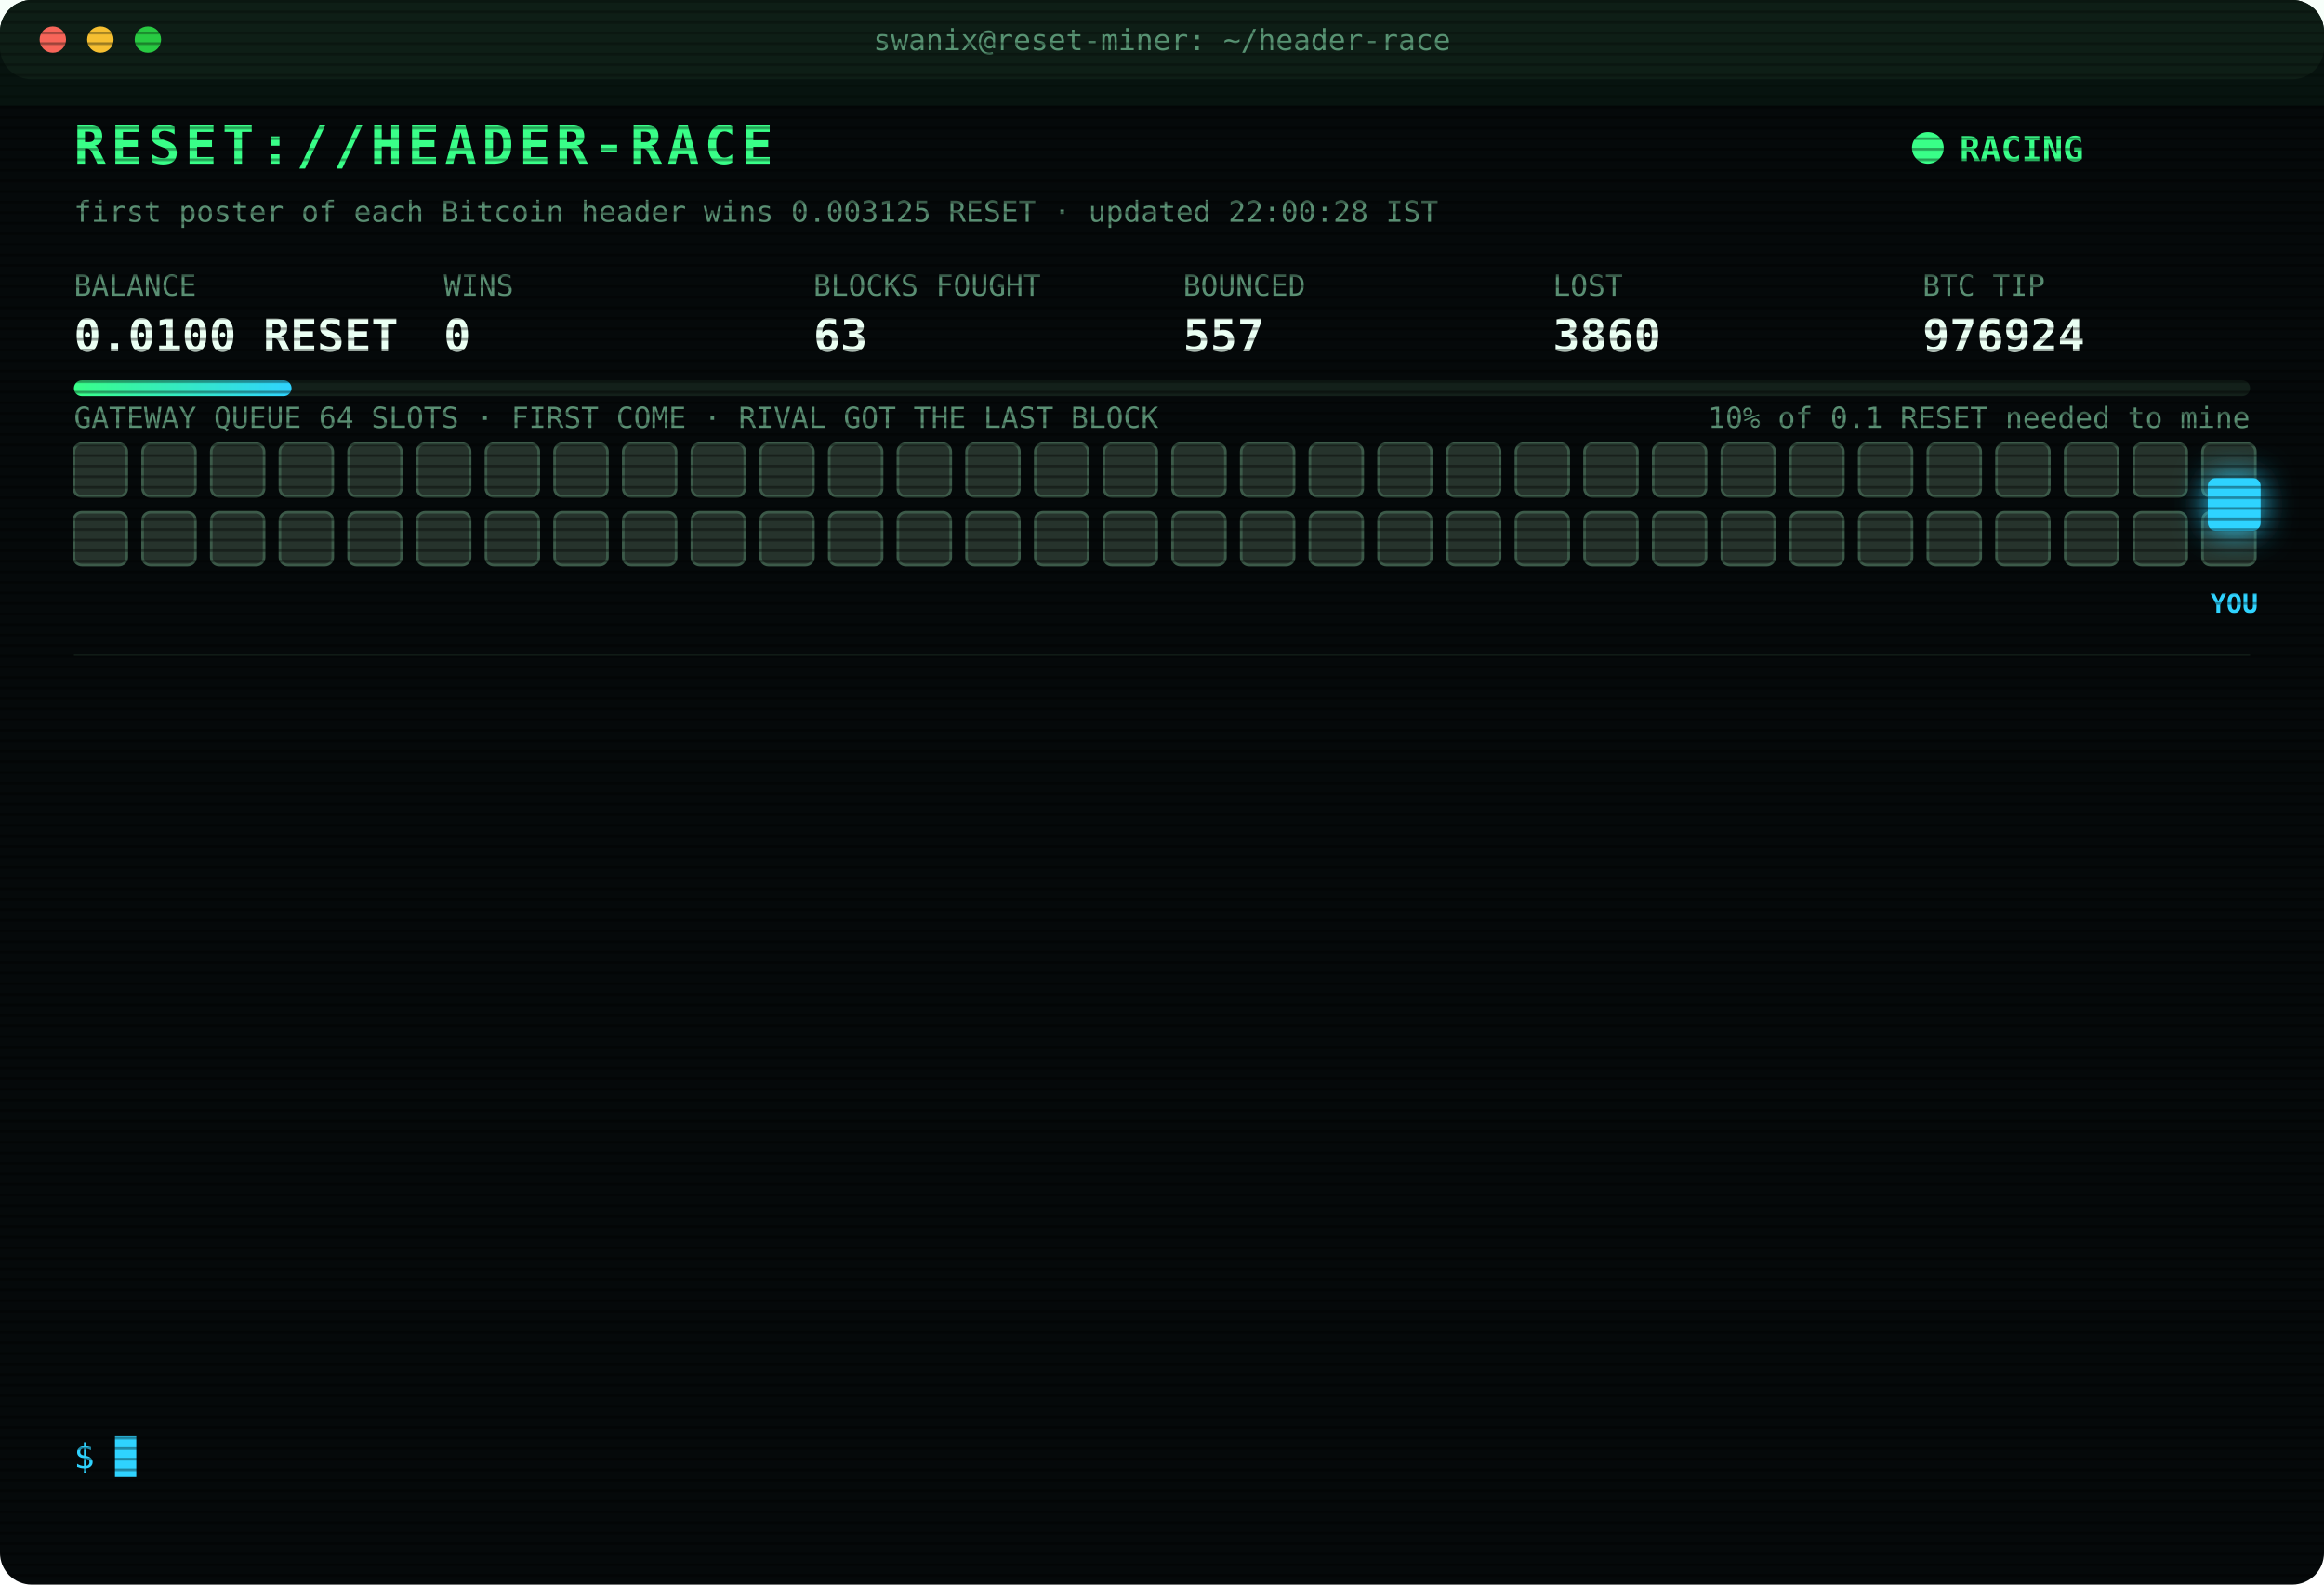
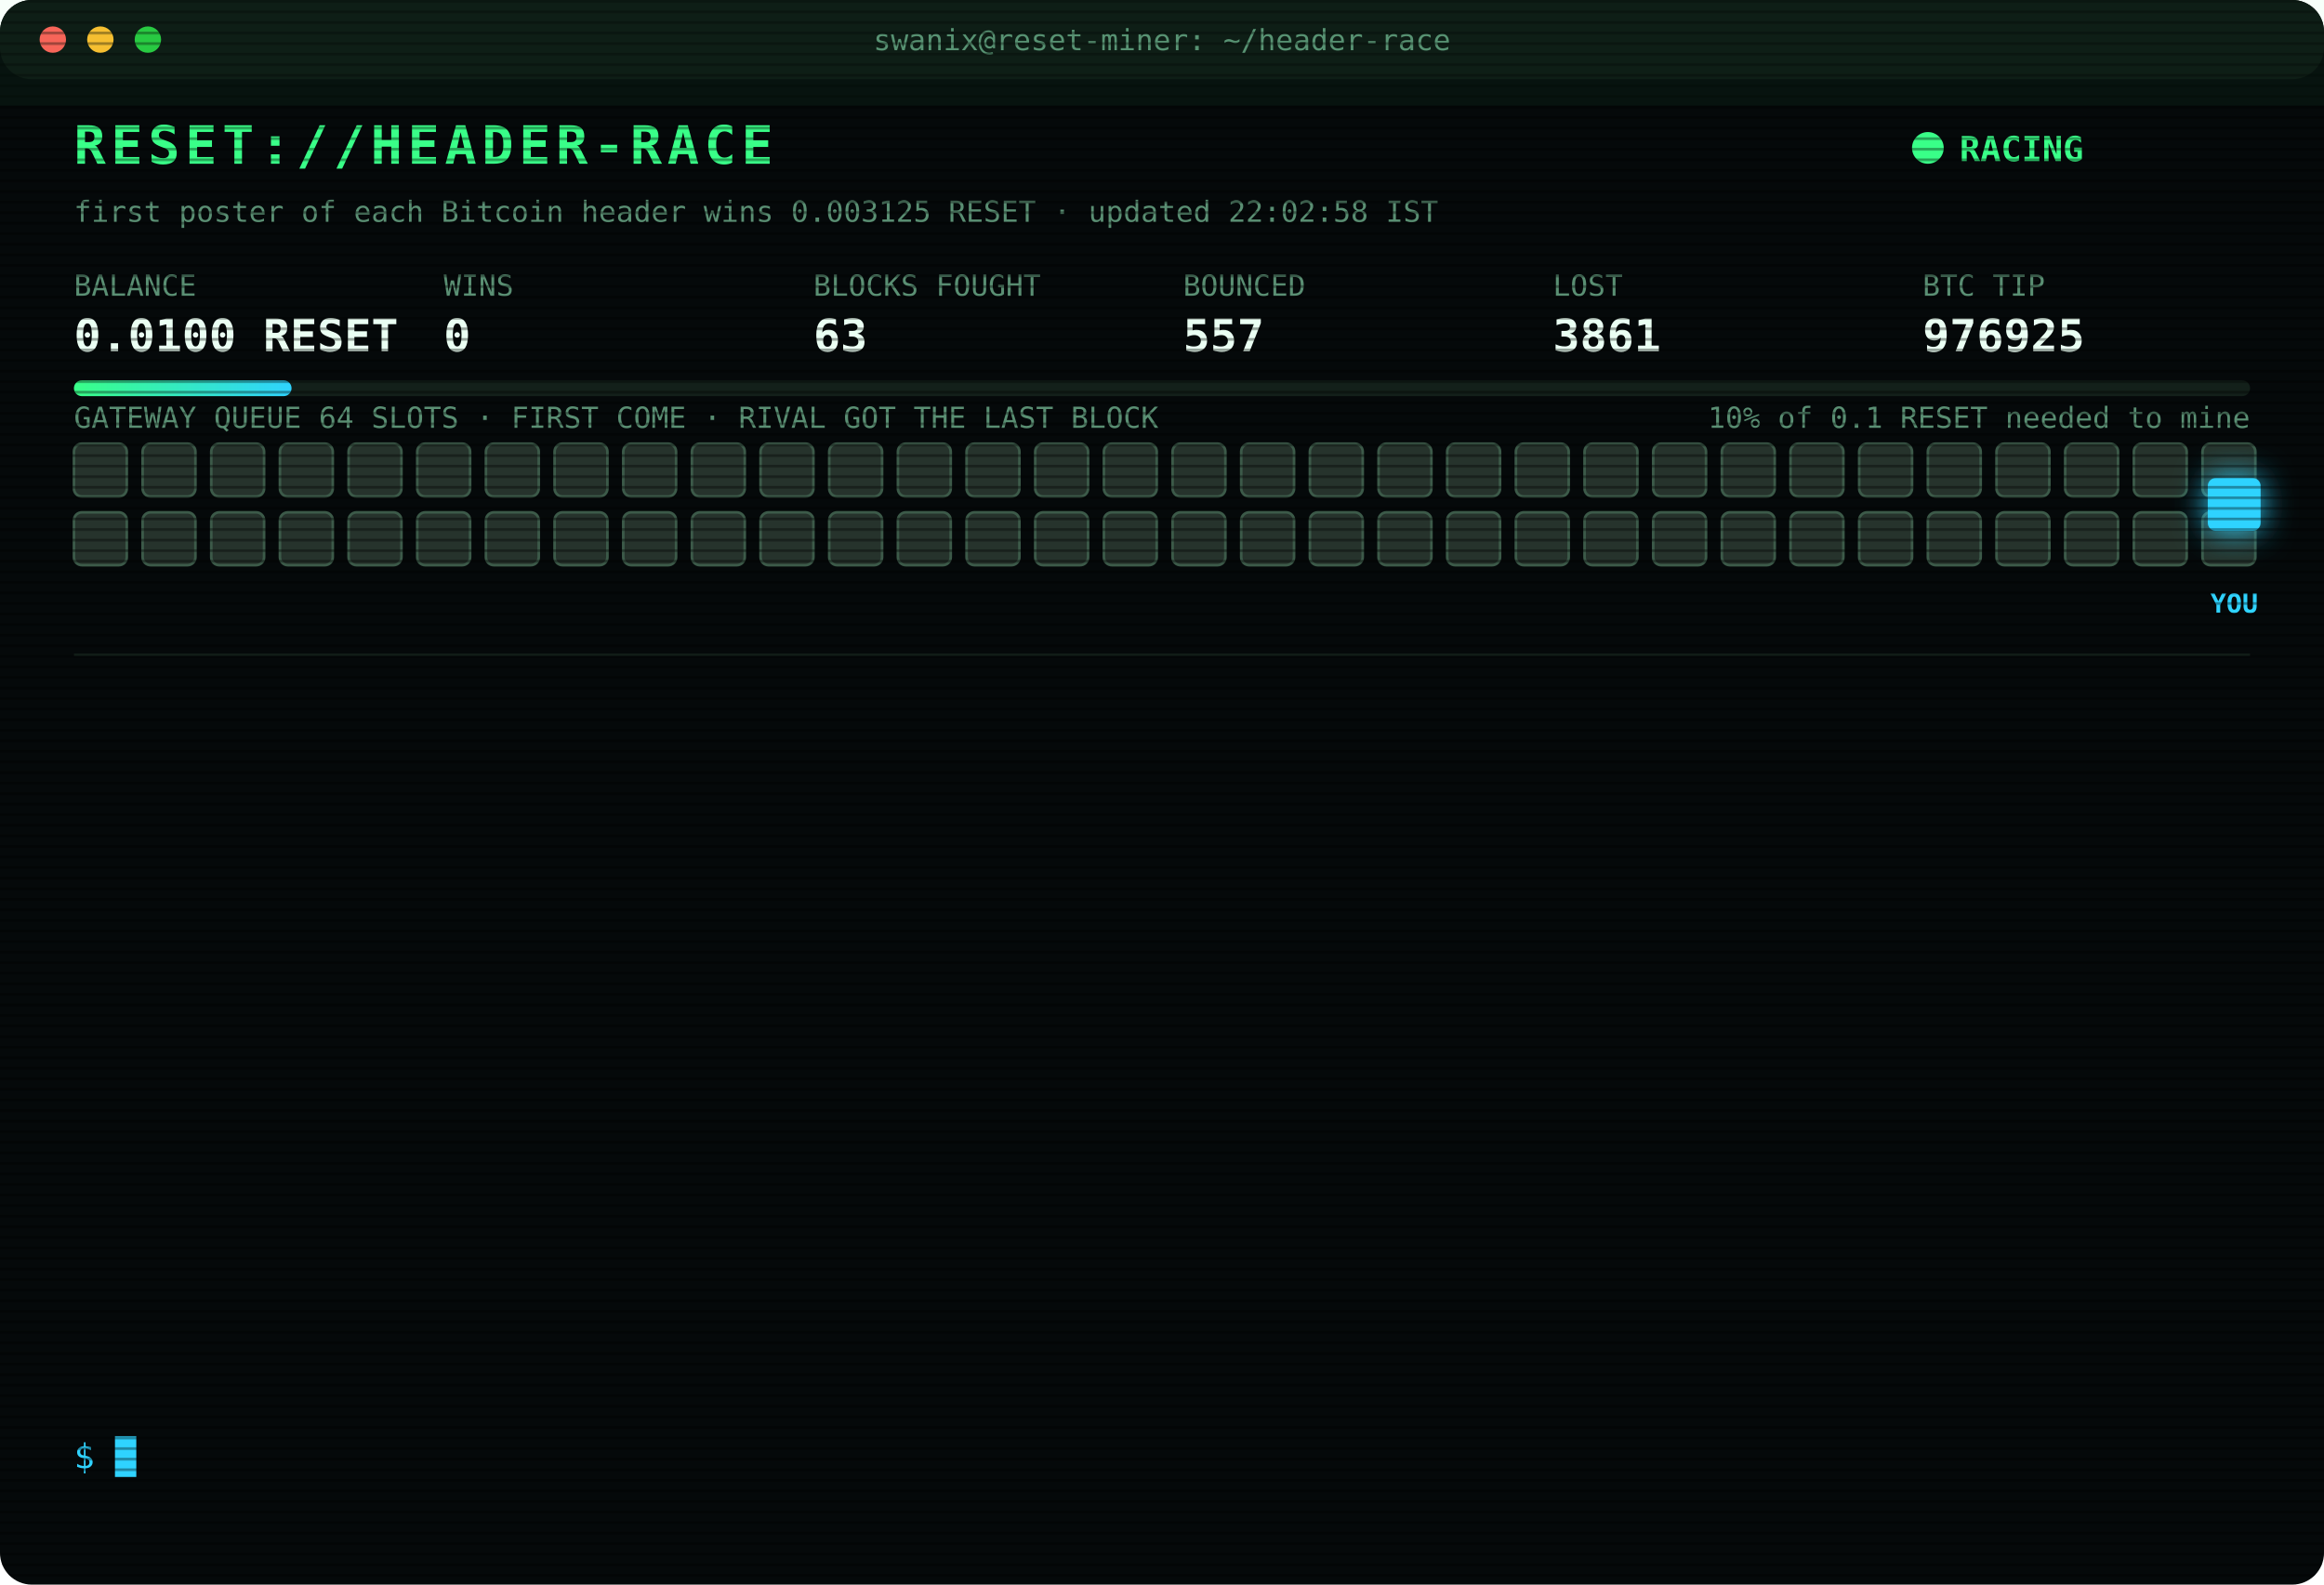
<svg xmlns="http://www.w3.org/2000/svg" width="880" height="600" viewBox="0 0 880 600" font-family="ui-monospace,SFMono-Regular,Menlo,Consolas,monospace">
  <style>
text{font-size:13px;fill:#7CFFB2}
.title{font-size:20px;font-weight:700;fill:#39FF88;letter-spacing:2px;animation:glitch 3s infinite steps(1)}
.sub{fill:#2fd3ff}.k{fill:#5a8f73;font-size:11px}.v{font-size:17px;font-weight:700;fill:#eafff3}
.ts{fill:#3f6b56}.boot{fill:#2fd3ff}.dim{fill:#5a8f73}.bad{fill:#ff4d6d}.warn{fill:#ffd23f}.mag{fill:#ff5cf0}.win{fill:#39FF88;font-weight:700}
.tag{font-size:10px;fill:#2fd3ff;font-weight:700}
.rival{fill:#26332c;stroke:#3c5a49;animation:jam 1.2s infinite alternate}
.idle{fill:#141c18;stroke:#22302a;animation:breathe 4s infinite}
.me{fill:#2fd3ff;filter:drop-shadow(0 0 6px #2fd3ff)}
.hover{animation:nudge 1.1s infinite ease-in-out}.bounce{animation:kick 1.4s infinite}
.ln{opacity:0;animation:in .4s forwards}
.cur{animation:blink 1s infinite steps(1)}
.scan{animation:scan 6s infinite linear}
.led{animation:blink 1.4s infinite}
@keyframes in{from{opacity:0;transform:translateX(-6px)}to{opacity:1;transform:none}}
@keyframes blink{50%{opacity:0}}
@keyframes jam{to{fill:#33463b}}
@keyframes breathe{50%{opacity:.4}}
@keyframes nudge{50%{transform:translateX(-10px)}}
@keyframes kick{0%,100%{transform:none}30%{transform:translateX(-14px)}55%{transform:translateX(10px) translateY(-6px)}}
@keyframes glitch{0%,92%{transform:none}93%{transform:translateX(2px);fill:#ff4d6d}95%{transform:translateX(-2px);fill:#2fd3ff}97%{transform:none}}
@keyframes scan{from{transform:translateY(-40px)}to{transform:translateY(600px)}}
</style>
  <defs>
    <pattern id="sl" width="4" height="4" patternUnits="userSpaceOnUse">
      <rect width="4" height="1" fill="#000" opacity=".35" />
    </pattern>
    <linearGradient id="bar">
      <stop offset="0" stop-color="#39FF88" />
      <stop offset="1" stop-color="#2fd3ff" />
    </linearGradient>
  </defs>
  <rect width="880" height="600" rx="12" fill="#05090a" />
  <rect width="880" height="30" rx="12" fill="#0d1512" />
  <circle cx="20" cy="15" r="5" fill="#ff5f57" />
  <circle cx="38" cy="15" r="5" fill="#febc2e" />
  <circle cx="56" cy="15" r="5" fill="#28c840" />
  <text x="440" y="19" text-anchor="middle" class="k">swanix@reset-miner: ~/header-race</text>
  <text x="28" y="62" class="title">RESET://HEADER-RACE</text>
  <circle class="led" cx="730" cy="56" r="6" fill="#39FF88" />
  <text x="742" y="61" class="win">RACING</text>
-   <text x="28" y="84" class="k">first poster of each Bitcoin header wins 0.003125 RESET · updated 22:00:28 IST</text>
+   <text x="28" y="84" class="k">first poster of each Bitcoin header wins 0.003125 RESET · updated 22:02:58 IST</text>
  <text x="28" y="112" class="k">BALANCE</text>
  <text x="28" y="133" class="v">0.0100 RESET</text>
  <text x="168" y="112" class="k">WINS</text>
  <text x="168" y="133" class="v">0</text>
  <text x="308" y="112" class="k">BLOCKS FOUGHT</text>
  <text x="308" y="133" class="v">63</text>
  <text x="448" y="112" class="k">BOUNCED</text>
  <text x="448" y="133" class="v">557</text>
  <text x="588" y="112" class="k">LOST</text>
-   <text x="588" y="133" class="v">3860</text>
+   <text x="588" y="133" class="v">3861</text>
  <text x="728" y="112" class="k">BTC TIP</text>
-   <text x="728" y="133" class="v">976924</text>
+   <text x="728" y="133" class="v">976925</text>
  <rect x="28" y="144" width="824" height="6" rx="3" fill="#13201a" />
  <rect x="28" y="144" width="82.4" height="6" rx="3" fill="url(#bar)" />
  <text x="852" y="162" text-anchor="end" class="k">10% of 0.1 RESET needed to mine</text>
  <text x="28" y="162" class="k">GATEWAY QUEUE 64 SLOTS · FIRST COME · RIVAL GOT THE LAST BLOCK</text>
  <rect class="rival" x="28" y="168" width="20" height="20" rx="3" style="animation-delay:0.00s" />
  <rect class="rival" x="54" y="168" width="20" height="20" rx="3" style="animation-delay:0.05s" />
  <rect class="rival" x="80" y="168" width="20" height="20" rx="3" style="animation-delay:0.10s" />
  <rect class="rival" x="106" y="168" width="20" height="20" rx="3" style="animation-delay:0.15s" />
  <rect class="rival" x="132" y="168" width="20" height="20" rx="3" style="animation-delay:0.20s" />
  <rect class="rival" x="158" y="168" width="20" height="20" rx="3" style="animation-delay:0.25s" />
  <rect class="rival" x="184" y="168" width="20" height="20" rx="3" style="animation-delay:0.30s" />
  <rect class="rival" x="210" y="168" width="20" height="20" rx="3" style="animation-delay:0.35s" />
  <rect class="rival" x="236" y="168" width="20" height="20" rx="3" style="animation-delay:0.40s" />
  <rect class="rival" x="262" y="168" width="20" height="20" rx="3" style="animation-delay:0.45s" />
  <rect class="rival" x="288" y="168" width="20" height="20" rx="3" style="animation-delay:0.50s" />
  <rect class="rival" x="314" y="168" width="20" height="20" rx="3" style="animation-delay:0.55s" />
  <rect class="rival" x="340" y="168" width="20" height="20" rx="3" style="animation-delay:0.60s" />
  <rect class="rival" x="366" y="168" width="20" height="20" rx="3" style="animation-delay:0.65s" />
  <rect class="rival" x="392" y="168" width="20" height="20" rx="3" style="animation-delay:0.70s" />
  <rect class="rival" x="418" y="168" width="20" height="20" rx="3" style="animation-delay:0.75s" />
  <rect class="rival" x="444" y="168" width="20" height="20" rx="3" style="animation-delay:0.80s" />
  <rect class="rival" x="470" y="168" width="20" height="20" rx="3" style="animation-delay:0.85s" />
  <rect class="rival" x="496" y="168" width="20" height="20" rx="3" style="animation-delay:0.90s" />
  <rect class="rival" x="522" y="168" width="20" height="20" rx="3" style="animation-delay:0.95s" />
  <rect class="rival" x="548" y="168" width="20" height="20" rx="3" style="animation-delay:1.00s" />
  <rect class="rival" x="574" y="168" width="20" height="20" rx="3" style="animation-delay:1.05s" />
  <rect class="rival" x="600" y="168" width="20" height="20" rx="3" style="animation-delay:1.10s" />
  <rect class="rival" x="626" y="168" width="20" height="20" rx="3" style="animation-delay:1.15s" />
  <rect class="rival" x="652" y="168" width="20" height="20" rx="3" style="animation-delay:1.20s" />
  <rect class="rival" x="678" y="168" width="20" height="20" rx="3" style="animation-delay:1.25s" />
  <rect class="rival" x="704" y="168" width="20" height="20" rx="3" style="animation-delay:1.30s" />
  <rect class="rival" x="730" y="168" width="20" height="20" rx="3" style="animation-delay:1.35s" />
  <rect class="rival" x="756" y="168" width="20" height="20" rx="3" style="animation-delay:1.40s" />
  <rect class="rival" x="782" y="168" width="20" height="20" rx="3" style="animation-delay:1.45s" />
  <rect class="rival" x="808" y="168" width="20" height="20" rx="3" style="animation-delay:1.50s" />
  <rect class="rival" x="834" y="168" width="20" height="20" rx="3" style="animation-delay:1.55s" />
  <rect class="rival" x="28" y="194" width="20" height="20" rx="3" style="animation-delay:1.60s" />
  <rect class="rival" x="54" y="194" width="20" height="20" rx="3" style="animation-delay:1.65s" />
  <rect class="rival" x="80" y="194" width="20" height="20" rx="3" style="animation-delay:1.70s" />
  <rect class="rival" x="106" y="194" width="20" height="20" rx="3" style="animation-delay:1.75s" />
  <rect class="rival" x="132" y="194" width="20" height="20" rx="3" style="animation-delay:1.80s" />
  <rect class="rival" x="158" y="194" width="20" height="20" rx="3" style="animation-delay:1.85s" />
  <rect class="rival" x="184" y="194" width="20" height="20" rx="3" style="animation-delay:1.90s" />
  <rect class="rival" x="210" y="194" width="20" height="20" rx="3" style="animation-delay:1.95s" />
  <rect class="rival" x="236" y="194" width="20" height="20" rx="3" style="animation-delay:2.00s" />
  <rect class="rival" x="262" y="194" width="20" height="20" rx="3" style="animation-delay:2.05s" />
  <rect class="rival" x="288" y="194" width="20" height="20" rx="3" style="animation-delay:2.10s" />
  <rect class="rival" x="314" y="194" width="20" height="20" rx="3" style="animation-delay:2.15s" />
  <rect class="rival" x="340" y="194" width="20" height="20" rx="3" style="animation-delay:2.20s" />
  <rect class="rival" x="366" y="194" width="20" height="20" rx="3" style="animation-delay:2.25s" />
  <rect class="rival" x="392" y="194" width="20" height="20" rx="3" style="animation-delay:2.30s" />
  <rect class="rival" x="418" y="194" width="20" height="20" rx="3" style="animation-delay:2.35s" />
  <rect class="rival" x="444" y="194" width="20" height="20" rx="3" style="animation-delay:2.40s" />
  <rect class="rival" x="470" y="194" width="20" height="20" rx="3" style="animation-delay:2.45s" />
  <rect class="rival" x="496" y="194" width="20" height="20" rx="3" style="animation-delay:2.50s" />
  <rect class="rival" x="522" y="194" width="20" height="20" rx="3" style="animation-delay:2.55s" />
  <rect class="rival" x="548" y="194" width="20" height="20" rx="3" style="animation-delay:2.60s" />
  <rect class="rival" x="574" y="194" width="20" height="20" rx="3" style="animation-delay:2.65s" />
  <rect class="rival" x="600" y="194" width="20" height="20" rx="3" style="animation-delay:2.70s" />
  <rect class="rival" x="626" y="194" width="20" height="20" rx="3" style="animation-delay:2.75s" />
  <rect class="rival" x="652" y="194" width="20" height="20" rx="3" style="animation-delay:2.80s" />
  <rect class="rival" x="678" y="194" width="20" height="20" rx="3" style="animation-delay:2.85s" />
  <rect class="rival" x="704" y="194" width="20" height="20" rx="3" style="animation-delay:2.90s" />
  <rect class="rival" x="730" y="194" width="20" height="20" rx="3" style="animation-delay:2.95s" />
  <rect class="rival" x="756" y="194" width="20" height="20" rx="3" style="animation-delay:3.00s" />
  <rect class="rival" x="782" y="194" width="20" height="20" rx="3" style="animation-delay:3.05s" />
  <rect class="rival" x="808" y="194" width="20" height="20" rx="3" style="animation-delay:3.10s" />
  <rect class="rival" x="834" y="194" width="20" height="20" rx="3" style="animation-delay:3.15s" />
  <g class="hover">
    <rect class="me" x="836" y="181" width="20" height="20" rx="3" />
    <text class="tag" x="846" y="232" text-anchor="middle">YOU</text>
  </g>
  <line x1="28" x2="852" y1="248" y2="248" stroke="#13201a" />
  <g class="ln" style="animation-delay:0.40s">
-     <text x="28" y="270" class="ts">19:48:54</text>
-     <text x="104" y="270" class="bad">[LOST] #976913 taken by a rival miner</text>
+     <text x="28" y="270" class="ts">20:21:33</text>
+     <text x="104" y="270" class="bad">[LOST] #976914 taken by a rival miner</text>
  </g>
  <g class="ln" style="animation-delay:0.65s">
-     <text x="28" y="292" class="ts">20:21:33</text>
-     <text x="104" y="292" class="bad">[LOST] #976914 taken by a rival miner</text>
+     <text x="28" y="292" class="ts">20:23:33</text>
+     <text x="104" y="292" class="bad">[LOST] #976915 taken by a rival miner</text>
  </g>
  <g class="ln" style="animation-delay:0.90s">
-     <text x="28" y="314" class="ts">20:23:33</text>
-     <text x="104" y="314" class="bad">[LOST] #976915 taken by a rival miner</text>
+     <text x="28" y="314" class="ts">20:37:57</text>
+     <text x="104" y="314" class="bad">[LOST] #976916 taken by a rival miner</text>
  </g>
  <g class="ln" style="animation-delay:1.15s">
-     <text x="28" y="336" class="ts">20:37:57</text>
-     <text x="104" y="336" class="bad">[LOST] #976916 taken by a rival miner</text>
+     <text x="28" y="336" class="ts">20:52:15</text>
+     <text x="104" y="336" class="bad">[LOST] #976917 taken by a rival miner</text>
  </g>
  <g class="ln" style="animation-delay:1.40s">
-     <text x="28" y="358" class="ts">20:52:15</text>
-     <text x="104" y="358" class="bad">[LOST] #976917 taken by a rival miner</text>
+     <text x="28" y="358" class="ts">20:58:20</text>
+     <text x="104" y="358" class="bad">[LOST] #976918 taken by a rival miner</text>
  </g>
  <g class="ln" style="animation-delay:1.65s">
-     <text x="28" y="380" class="ts">20:58:20</text>
-     <text x="104" y="380" class="bad">[LOST] #976918 taken by a rival miner</text>
+     <text x="28" y="380" class="ts">20:58:48</text>
+     <text x="104" y="380" class="bad">[LOST] #976919 taken by a rival miner</text>
  </g>
  <g class="ln" style="animation-delay:1.90s">
-     <text x="28" y="402" class="ts">20:58:48</text>
-     <text x="104" y="402" class="bad">[LOST] #976919 taken by a rival miner</text>
+     <text x="28" y="402" class="ts">21:09:25</text>
+     <text x="104" y="402" class="bad">[LOST] #976920 taken by a rival miner</text>
  </g>
  <g class="ln" style="animation-delay:2.15s">
-     <text x="28" y="424" class="ts">21:09:25</text>
-     <text x="104" y="424" class="bad">[LOST] #976920 taken by a rival miner</text>
+     <text x="28" y="424" class="ts">21:09:35</text>
+     <text x="104" y="424" class="bad">[LOST] #976921 taken by a rival miner</text>
  </g>
  <g class="ln" style="animation-delay:2.40s">
-     <text x="28" y="446" class="ts">21:09:35</text>
-     <text x="104" y="446" class="bad">[LOST] #976921 taken by a rival miner</text>
+     <text x="28" y="446" class="ts">21:17:45</text>
+     <text x="104" y="446" class="bad">[LOST] #976922 taken by a rival miner</text>
  </g>
  <g class="ln" style="animation-delay:2.65s">
-     <text x="28" y="468" class="ts">21:17:45</text>
-     <text x="104" y="468" class="bad">[LOST] #976922 taken by a rival miner</text>
+     <text x="28" y="468" class="ts">21:26:01</text>
+     <text x="104" y="468" class="dim">[STINT END] calls 768 · wins 0</text>
  </g>
  <g class="ln" style="animation-delay:2.90s">
-     <text x="28" y="490" class="ts">21:26:01</text>
-     <text x="104" y="490" class="dim">[STINT END] calls 768 · wins 0</text>
+     <text x="28" y="490" class="ts">21:30:24</text>
+     <text x="104" y="490" class="boot">[BOOT] racer v3 online · 3 feeds · stint 340m</text>
  </g>
  <g class="ln" style="animation-delay:3.15s">
-     <text x="28" y="512" class="ts">21:30:24</text>
-     <text x="104" y="512" class="boot">[BOOT] racer v3 online · 3 feeds · stint 340m</text>
+     <text x="28" y="512" class="ts">21:40:51</text>
+     <text x="104" y="512" class="bad">[LOST] #976924 taken by a rival miner</text>
  </g>
  <g class="ln" style="animation-delay:3.40s">
-     <text x="28" y="534" class="ts">21:40:51</text>
-     <text x="104" y="534" class="bad">[LOST] #976924 taken by a rival miner</text>
+     <text x="28" y="534" class="ts">22:02:58</text>
+     <text x="104" y="534" class="bad">[LOST] #976925 taken by a rival miner</text>
  </g>
  <text x="28" y="556" class="sub">$ <tspan class="cur">█</tspan>
  </text>
  <rect width="880" height="600" rx="12" fill="url(#sl)" pointer-events="none" />
  <rect class="scan" width="880" height="40" fill="#39FF88" opacity=".04" />
</svg>
